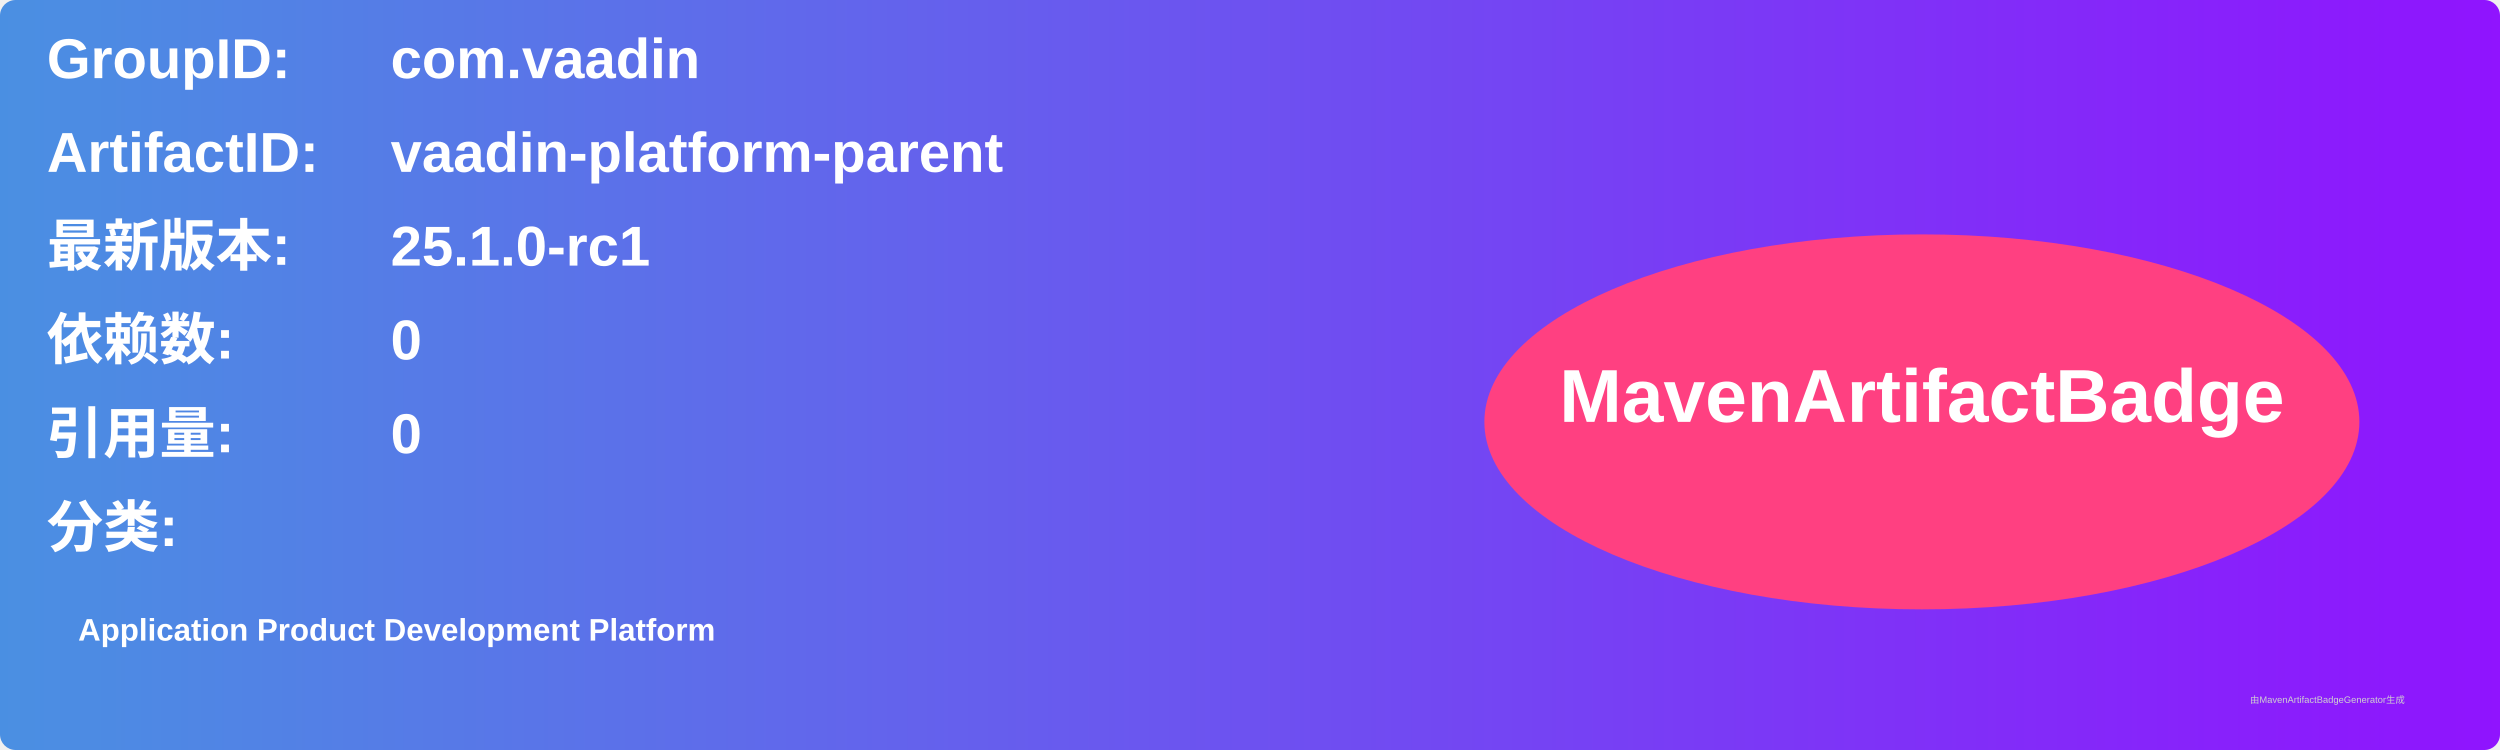
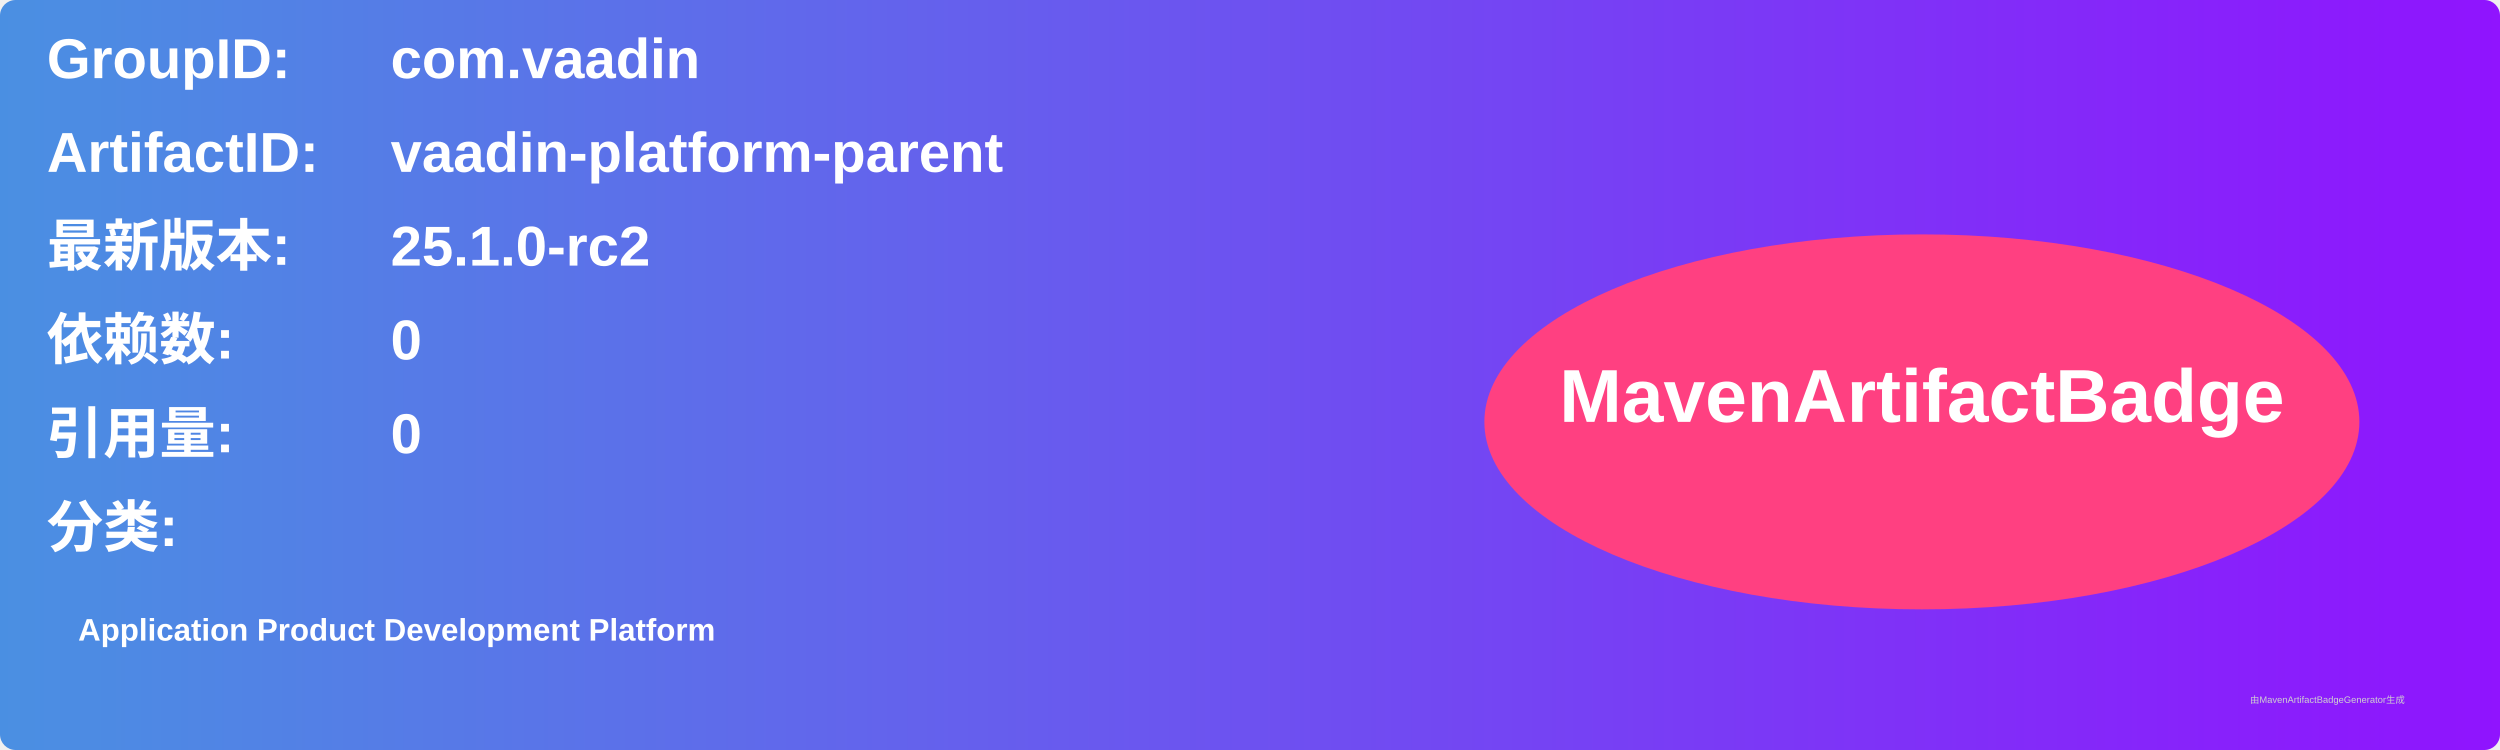
<svg xmlns="http://www.w3.org/2000/svg" width="800" height="240" viewBox="0 0 800 240">
  <linearGradient id="grad" x1="0%" y1="0%" x2="100%" y2="0%">
    <stop offset="0%" stop-color="#4a90e2" />
    <stop offset="100%" stop-color="#9013fe" />
  </linearGradient>
  <rect width="100%" height="100%" rx="5" ry="5" fill="url(#grad)" />
  <g transform="translate(15, 15)">
    <text x="0" y="10" font-family="Arial" font-size="18" fill="white" font-weight="bold" width="260">GroupID:</text>
    <text x="110" y="10" font-family="Arial" font-size="18" fill="white" font-weight="bold" width="460">com.vaadin</text>
    <text x="0" y="40" font-family="Arial" font-size="18" fill="white" font-weight="bold" width="260">ArtifactID:</text>
    <text x="110" y="40" font-family="Arial" font-size="18" fill="white" font-weight="bold" width="460">vaadin-platform-parent</text>
    <text x="0" y="70" font-family="Arial" font-size="18" fill="white" font-weight="bold">最新版本:</text>
    <text x="110" y="70" font-family="Arial" font-size="18" fill="white" font-weight="bold">
-       <tspan font-weight="bold">25.1.0-rc1</tspan>
+       <tspan font-weight="bold">25.1.0-rc2</tspan>
    </text>
    <text x="0" y="100" font-family="Arial" font-size="18" fill="white" font-weight="bold">依赖数: </text>
    <text x="110" y="100" font-family="Arial" font-size="18" fill="white">
      <tspan font-weight="bold">0</tspan>
    </text>
    <text x="0" y="130" font-family="Arial" font-size="18" fill="white" font-weight="bold">引用量: </text>
    <text x="110" y="130" font-family="Arial" font-size="18" fill="white">
      <tspan font-weight="bold">0</tspan>
    </text>
    <text x="0" y="160" font-family="Arial" font-size="18" fill="white" font-weight="bold">分类:</text>
    <text x="10" y="190" font-family="Arial" font-size="10" fill="white">
      <tspan font-weight="bold">Application Product Development Platform</tspan>
    </text>
    <ellipse cx="600" cy="120" rx="140" ry="60" fill="#ff4081" />
    <text x="600" y="120" text-anchor="middle" font-family="Arial" font-size="24" fill="white" font-weight="bold">MavenArtifactBadge</text>
  </g>
  <text x="720" y="225" font-family="Arial" font-size="3" fill="#d0d0d0">由MavenArtifactBadgeGenerator生成</text>
</svg>
